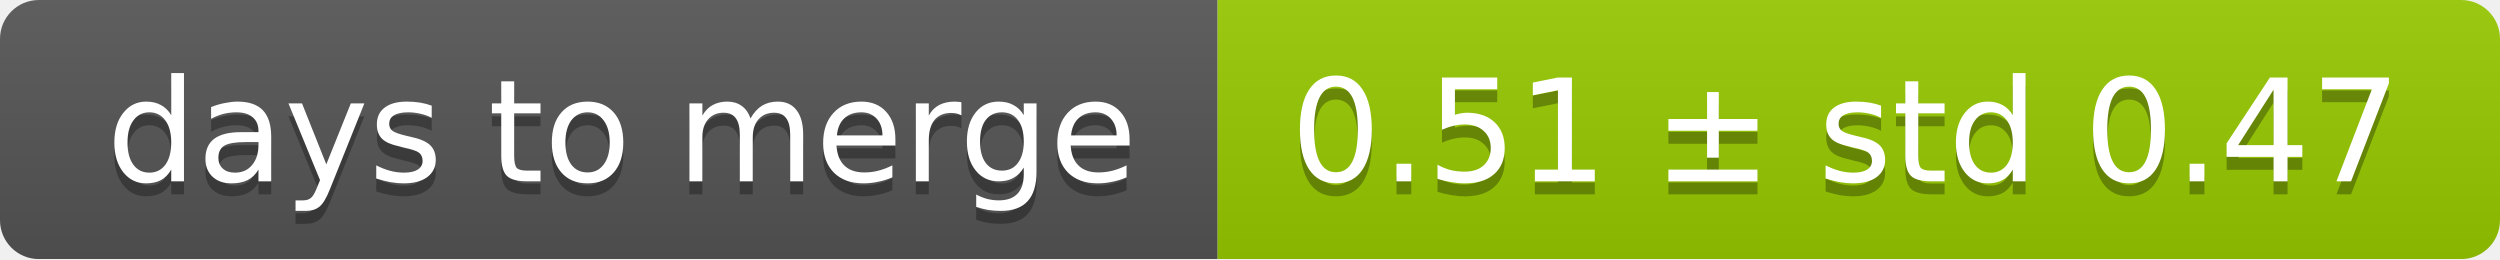
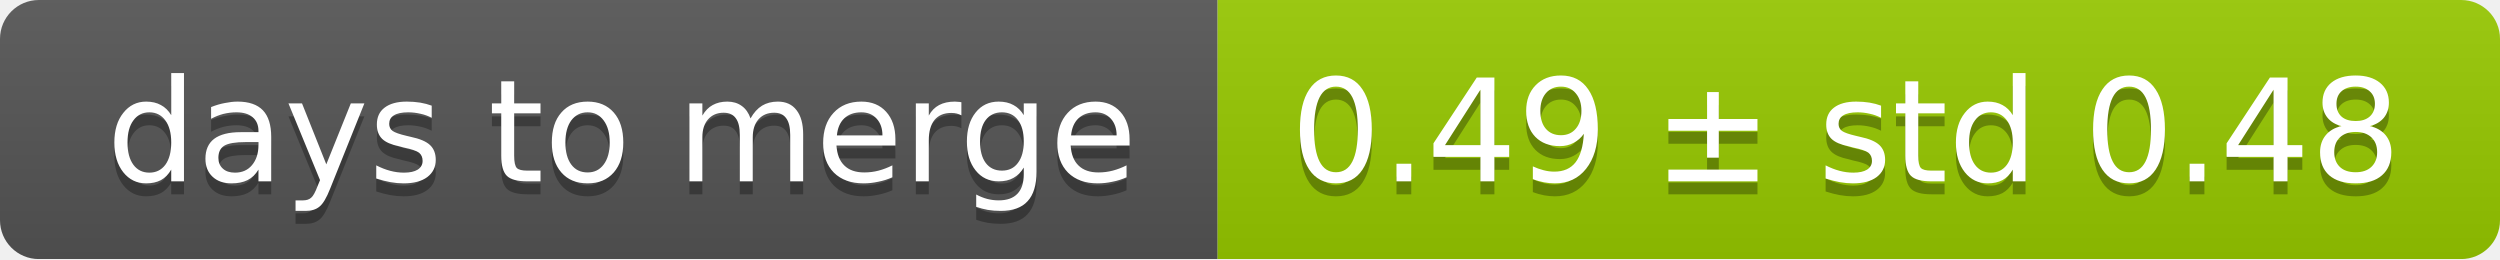
<svg xmlns="http://www.w3.org/2000/svg" width="193" height="20">
  <linearGradient id="smooth" x2="0" y2="100%">
    <stop offset="0" stop-color="#bbb" stop-opacity=".1" />
    <stop offset="1" stop-opacity=".1" />
  </linearGradient>
  <mask id="round">
    <rect width="193" height="20" rx="3" fill="#fff" />
  </mask>
  <g mask="url(#round)">
    <rect width="94" height="20" fill="#555" />
    <rect x="94" width="99" height="20" fill="#97ca00" />
    <rect width="193" height="20" fill="url(#smooth)" />
  </g>
  <g fill="#fff" text-anchor="middle" font-family="DejaVu Sans,Verdana,Geneva,sans-serif" font-size="11">
    <text x="48" y="15" fill="#010101" fill-opacity=".3">days to merge</text>
    <text x="48" y="14">days to merge</text>
-     <text x="142.5" y="15" fill="#010101" fill-opacity=".3">0.51 ± std 0.47</text>
-     <text x="142.5" y="14">0.51 ± std 0.47</text>
+     <text x="142.5" y="15" fill="#010101" fill-opacity=".3">0.49 ± std 0.48</text>
+     <text x="142.5" y="14">0.49 ± std 0.48</text>
  </g>
</svg>
